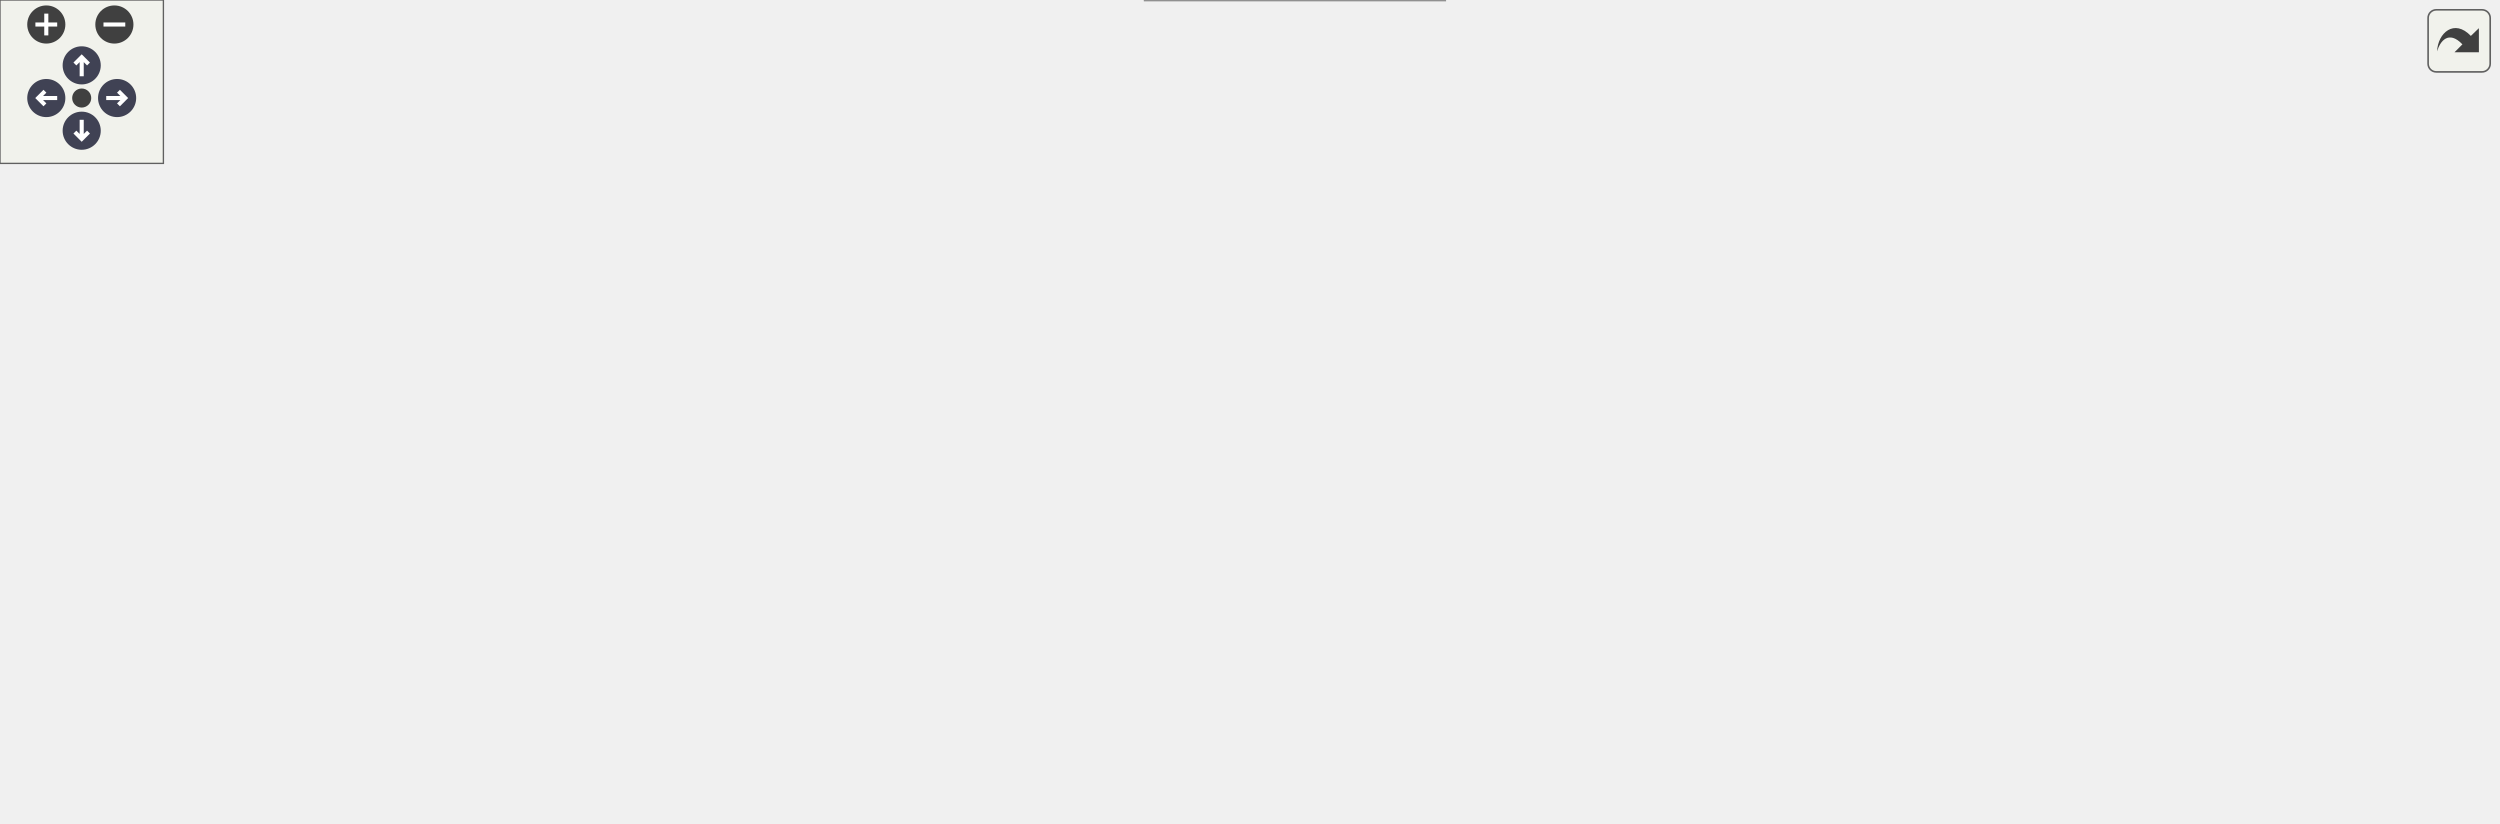
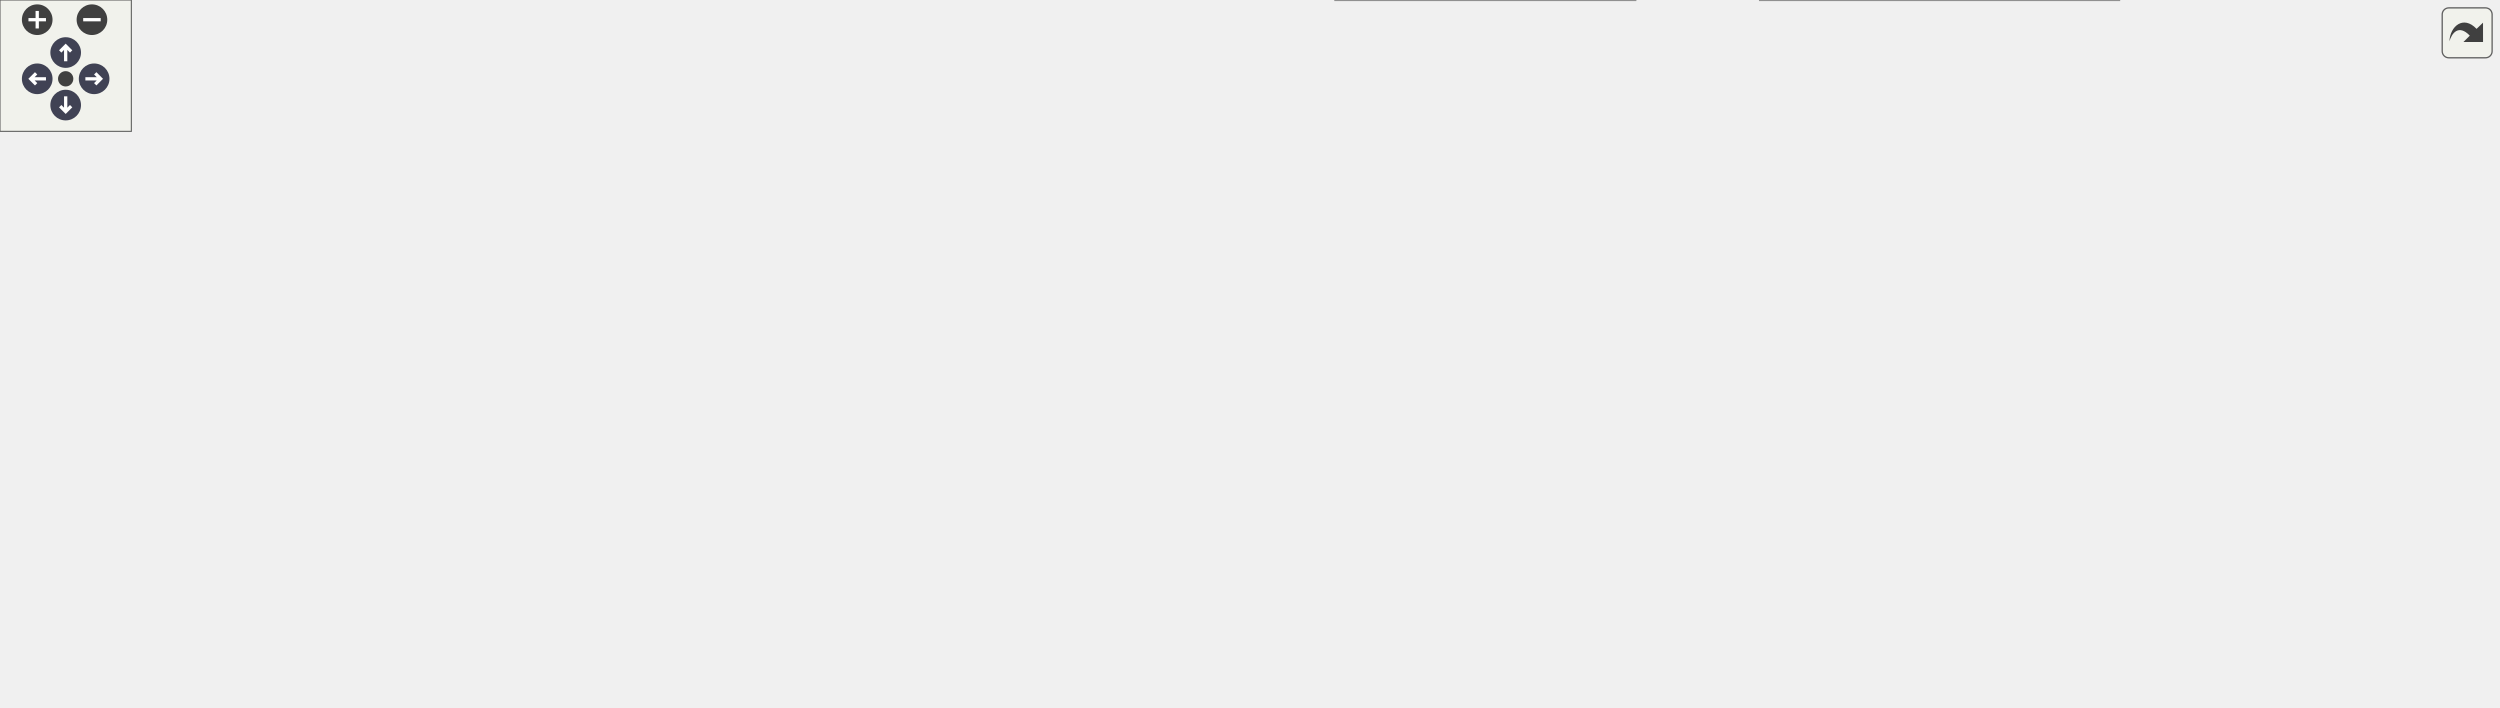
<svg xmlns="http://www.w3.org/2000/svg" xmlns:xlink="http://www.w3.org/1999/xlink" id="main" version="1.1" xml:space="preserve">
  <style type="text/css">
.node, .edge {opacity: 0.7;}
.node.selected, .edge.selected {opacity: 1;}
.edge:hover path { stroke: red; }
.edge:hover polygon { stroke: red; fill: red; }
</style>
  <defs>
    <circle id="rim" cx="0" cy="0" r="7" />
    <circle id="rim2" cx="0" cy="0" r="3.5" />
    <g id="zoomPlus">
      <use xlink:href="#rim" fill="#404040">
        <set attributeName="fill" to="#808080" begin="zoomplus.mouseover" end="zoomplus.mouseout" />
      </use>
      <path d="M-4,0h8M0,-4v8" fill="none" stroke="white" stroke-width="1.5" pointer-events="none" />
    </g>
    <g id="zoomMin">
      <use xlink:href="#rim" fill="#404040">
        <set attributeName="fill" to="#808080" begin="zoomminus.mouseover" end="zoomminus.mouseout" />
      </use>
      <path d="M-4,0h8" fill="none" stroke="white" stroke-width="1.5" pointer-events="none" />
    </g>
    <g id="arrowUp" transform="translate(30 24)">
      <use xlink:href="#rim" />
      <path pointer-events="none" fill="none" stroke="white" stroke-width="1.5" d="M0,-3.0v7 M-2.5,-0.5L0,-3.0L2.5,-0.5" />
    </g>
    <g id="arrowRight" transform="rotate(90) translate(36 -43)">
      <use xlink:href="#rim" />
      <path pointer-events="none" fill="none" stroke="white" stroke-width="1.5" d="M0,-3.0v7 M-2.5,-0.5L0,-3.0L2.5,-0.5" />
    </g>
    <g id="arrowDown" transform="rotate(180) translate(-30 -48)">
      <use xlink:href="#rim" />
      <path pointer-events="none" fill="none" stroke="white" stroke-width="1.5" d="M0,-3.0v7 M-2.5,-0.5L0,-3.0L2.5,-0.5" />
    </g>
    <g id="arrowLeft" transform="rotate(270) translate(-36 17)">
      <use xlink:href="#rim" />
      <path pointer-events="none" fill="none" stroke="white" stroke-width="1.5" d="M0,-3.0v7 M-2.5,-0.5L0,-3.0L2.5,-0.5" />
    </g>
    <g id="resetDef">
      <use xlink:href="#rim2" fill="#404040">
        <set attributeName="fill" to="#808080" begin="reset.mouseover" end="reset.mouseout" />
      </use>
    </g>
  </defs>
  <svg id="graph" class="graph">
    <g id="viewport">
      <g id="Node000001" class="node">
        <g id="a_Node000001">
          <a xlink:title=" ">
-             <polygon fill="#999999" stroke="#666666" points="150,-108 0,-108 0,-78 150,-78 150,-108" />
-             <text text-anchor="start" x="8" y="-96" font-family="Helvetica,sans-Serif" font-size="10.00">precice::mapping::Batched</text>
-             <text text-anchor="middle" x="75" y="-85" font-family="Helvetica,sans-Serif" font-size="10.00">RBFSolver::solveConsistent</text>
+             <polygon fill="#999999" stroke="#666666" points="150,-120 0,-120 0,-90 150,-90 150,-120" />
+             <text text-anchor="start" x="8" y="-108" font-family="Helvetica,sans-Serif" font-size="10.00">precice::mapping::Batched</text>
+             <text text-anchor="middle" x="75" y="-97" font-family="Helvetica,sans-Serif" font-size="10.00">RBFSolver::solveConsistent</text>
          </a>
        </g>
      </g>
      <g id="Node000002" class="node">
        <g id="a_Node000002">
-           <a xlink:href="classprecice_1_1mapping_1_1BatchedRBFSolver.html#a8007c8d8ce0b12220064658fd3436d41" target="_top" xlink:title=" ">
-             <polygon fill="white" stroke="#666666" points="371,-139 186,-139 186,-109 371,-109 371,-139" />
-             <text text-anchor="start" x="194" y="-127" font-family="Helvetica,sans-Serif" font-size="10.00">precice::mapping::Batched</text>
-             <text text-anchor="middle" x="278.5" y="-116" font-family="Helvetica,sans-Serif" font-size="10.00">RBFSolver::_dispatch_solve_kernel</text>
+           <a xlink:href="classprecice_1_1mapping_1_1BatchedRBFSolver.html#a2bb7fea3fb920dd1ba15ab76145d763f" target="_top" xlink:title=" ">
+             <polygon fill="white" stroke="#666666" points="332,-120 186,-120 186,-90 332,-90 332,-120" />
+             <text text-anchor="start" x="194" y="-108" font-family="Helvetica,sans-Serif" font-size="10.00">precice::mapping::Batched</text>
+             <text text-anchor="middle" x="259" y="-97" font-family="Helvetica,sans-Serif" font-size="10.00">RBFSolver::_solveImpl</text>
          </a>
        </g>
      </g>
      <g id="edge1_Node000001_Node000002" class="edge">
        <g id="a_edge1_Node000001_Node000002">
          <a xlink:title=" ">
-             <path fill="none" stroke="#63b8ff" d="M150.17,-104.41C158.48,-105.69 167.05,-107.01 175.63,-108.33" />
-             <polygon fill="#63b8ff" stroke="#63b8ff" points="175.27,-111.81 185.69,-109.87 176.33,-104.89 175.27,-111.81" />
+             <path fill="none" stroke="#63b8ff" d="M150.03,-105C158.51,-105 167.21,-105 175.79,-105" />
+             <polygon fill="#63b8ff" stroke="#63b8ff" points="175.81,-108.5 185.81,-105 175.81,-101.5 175.81,-108.5" />
+           </a>
+         </g>
+       </g>
+       <g id="Node000003" class="node">
+         <g id="a_Node000003">
+           <a xlink:href="classprecice_1_1mapping_1_1BatchedRBFSolver.html#aeb649289faacd0e098de123f6db2cd5f" target="_top" xlink:title=" ">
+             <polygon fill="white" stroke="#666666" points="553,-163 368,-163 368,-133 553,-133 553,-163" />
+             <text text-anchor="start" x="376" y="-151" font-family="Helvetica,sans-Serif" font-size="10.00">precice::mapping::Batched</text>
+             <text text-anchor="middle" x="460.5" y="-140" font-family="Helvetica,sans-Serif" font-size="10.00">RBFSolver::_dispatch_solve_kernel</text>
+           </a>
+         </g>
+       </g>
+       <g id="edge2_Node000002_Node000003" class="edge">
+         <g id="a_edge2_Node000002_Node000003">
+           <a xlink:title=" ">
+             <path fill="none" stroke="#63b8ff" d="M329.78,-120.04C345.87,-123.51 363.12,-127.23 379.61,-130.78" />
+             <polygon fill="#63b8ff" stroke="#63b8ff" points="379.25,-134.28 389.76,-132.97 380.73,-127.44 379.25,-134.28" />
+           </a>
+         </g>
+       </g>
+       <g id="Node000011" class="node">
+         <g id="a_Node000011">
+           <a xlink:href="classprecice_1_1profiling_1_1Event.html#a4218cc284dfa09a754f4bf510e574066" target="_top" xlink:title="Stops a running event.">
+             <polygon fill="white" stroke="#666666" points="509.5,-96 411.5,-96 411.5,-66 509.5,-66 509.5,-96" />
+             <text text-anchor="start" x="419.5" y="-84" font-family="Helvetica,sans-Serif" font-size="10.00">precice::profiling</text>
+             <text text-anchor="middle" x="460.5" y="-73" font-family="Helvetica,sans-Serif" font-size="10.00">::Event::stop</text>
+           </a>
+         </g>
+       </g>
+       <g id="edge13_Node000002_Node000011" class="edge">
+         <g id="a_edge13_Node000002_Node000011">
+           <a xlink:title=" ">
+             <path fill="none" stroke="#63b8ff" d="M332.02,-96.34C354.76,-93.6 379.59,-90.61 401.24,-88.01" />
+             <polygon fill="#63b8ff" stroke="#63b8ff" points="401.76,-91.47 411.27,-86.8 400.92,-84.52 401.76,-91.47" />
+           </a>
+         </g>
+       </g>
+       <g id="Node000004" class="node">
+         <g id="a_Node000004">
+           <a xlink:href="namespaceprecice_1_1mapping_1_1kernel.html#a5b0e293b6bc32d8085e23f550763bba0" target="_top" xlink:title=" ">
+             <polygon fill="white" stroke="#666666" points="768,-182 589,-182 589,-152 768,-152 768,-182" />
+             <text text-anchor="start" x="597" y="-170" font-family="Helvetica,sans-Serif" font-size="10.00">precice::mapping::kernel</text>
+             <text text-anchor="middle" x="678.5" y="-159" font-family="Helvetica,sans-Serif" font-size="10.00">::do_batched_conservative_solve</text>
+           </a>
+         </g>
+       </g>
+       <g id="edge3_Node000003_Node000004" class="edge">
+         <g id="a_edge3_Node000003_Node000004">
+           <a xlink:title=" ">
+             <path fill="none" stroke="#63b8ff" d="M553.1,-156.06C561.62,-156.81 570.27,-157.57 578.84,-158.32" />
+             <polygon fill="#63b8ff" stroke="#63b8ff" points="578.58,-161.81 588.85,-159.2 579.2,-154.84 578.58,-161.81" />
          </a>
        </g>
      </g>
      <g id="Node000009" class="node">
        <g id="a_Node000009">
-           <a xlink:href="classprecice_1_1profiling_1_1Event.html#a4218cc284dfa09a754f4bf510e574066" target="_top" xlink:title="Stops a running event.">
-             <polygon fill="white" stroke="#666666" points="327.5,-78 229.5,-78 229.5,-48 327.5,-48 327.5,-78" />
-             <text text-anchor="start" x="237.5" y="-66" font-family="Helvetica,sans-Serif" font-size="10.00">precice::profiling</text>
-             <text text-anchor="middle" x="278.5" y="-55" font-family="Helvetica,sans-Serif" font-size="10.00">::Event::stop</text>
-           </a>
-         </g>
-       </g>
-       <g id="edge8_Node000001_Node000009" class="edge">
-         <g id="a_edge8_Node000001_Node000009">
-           <a xlink:title=" ">
-             <path fill="none" stroke="#63b8ff" d="M150.17,-81.96C173.03,-78.55 197.86,-74.86 219.47,-71.64" />
-             <polygon fill="#63b8ff" stroke="#63b8ff" points="220.1,-75.08 229.48,-70.15 219.07,-68.16 220.1,-75.08" />
-           </a>
-         </g>
-       </g>
-       <g id="Node000003" class="node">
-         <g id="a_Node000003">
          <a xlink:href="namespaceprecice_1_1mapping_1_1kernel.html#aa03c2e28011ec4ec415ad6f2ef7e20ed" target="_top" xlink:title=" ">
-             <polygon fill="white" stroke="#666666" points="544,-182 407,-182 407,-152 544,-152 544,-182" />
-             <text text-anchor="start" x="415" y="-170" font-family="Helvetica,sans-Serif" font-size="10.00">precice::mapping::kernel</text>
-             <text text-anchor="middle" x="475.5" y="-159" font-family="Helvetica,sans-Serif" font-size="10.00">::do_batched_solve</text>
-           </a>
-         </g>
-       </g>
-       <g id="edge2_Node000002_Node000003" class="edge">
-         <g id="a_edge2_Node000002_Node000003">
-           <a xlink:title=" ">
-             <path fill="none" stroke="#63b8ff" d="M347.7,-139.04C363.62,-142.55 380.68,-146.31 396.97,-149.9" />
-             <polygon fill="#63b8ff" stroke="#63b8ff" points="396.48,-153.38 407,-152.11 397.98,-146.54 396.48,-153.38" />
+             <polygon fill="white" stroke="#666666" points="747,-230 610,-230 610,-200 747,-200 747,-230" />
+             <text text-anchor="start" x="618" y="-218" font-family="Helvetica,sans-Serif" font-size="10.00">precice::mapping::kernel</text>
+             <text text-anchor="middle" x="678.5" y="-207" font-family="Helvetica,sans-Serif" font-size="10.00">::do_batched_solve</text>
+           </a>
+         </g>
+       </g>
+       <g id="edge8_Node000003_Node000009" class="edge">
+         <g id="a_edge8_Node000003_Node000009">
+           <a xlink:title=" ">
+             <path fill="none" stroke="#63b8ff" d="M504.08,-163.08C528.76,-171.64 560.5,-182.34 589,-191 595.81,-193.07 602.93,-195.15 610.06,-197.17" />
+             <polygon fill="#63b8ff" stroke="#63b8ff" points="609.18,-200.55 619.75,-199.88 611.07,-193.81 609.18,-200.55" />
+           </a>
+         </g>
+       </g>
+       <g id="Node000010" class="node">
+         <g id="a_Node000010">
+           <a target="_parent" xlink:href="http://en.cppreference.com/w/cpp/utility/forward.html#" xlink:title=" ">
+             <polygon fill="white" stroke="#666666" points="716,-133.5 641,-133.5 641,-114.5 716,-114.5 716,-133.5" />
+             <text text-anchor="middle" x="678.5" y="-121.5" font-family="Helvetica,sans-Serif" font-size="10.00">std::forward</text>
+           </a>
+         </g>
+       </g>
+       <g id="edge12_Node000003_Node000010" class="edge">
+         <g id="a_edge12_Node000003_Node000010">
+           <a xlink:title=" ">
+             <path fill="none" stroke="#63b8ff" d="M553.1,-137.82C579.93,-134.84 608.13,-131.71 630.89,-129.18" />
+             <polygon fill="#63b8ff" stroke="#63b8ff" points="631.38,-132.65 640.94,-128.06 630.61,-125.69 631.38,-132.65" />
+           </a>
+         </g>
+       </g>
+       <g id="Node000005" class="node">
+         <g id="a_Node000005">
+           <a xlink:href="namespaceprecice_1_1mapping_1_1kernel_1_1impl.html#a6d3f6f68f1f592d2d025acbe47252598" target="_top" xlink:title=" ">
+             <polygon fill="white" stroke="#666666" points="959,-262.5 813,-262.5 813,-221.5 959,-221.5 959,-262.5" />
+             <text text-anchor="start" x="821" y="-250.5" font-family="Helvetica,sans-Serif" font-size="10.00">precice::mapping::kernel</text>
+             <text text-anchor="start" x="821" y="-239.5" font-family="Helvetica,sans-Serif" font-size="10.00">::impl::capture_conditional</text>
+             <text text-anchor="middle" x="886" y="-228.5" font-family="Helvetica,sans-Serif" font-size="10.00">_variables</text>
+           </a>
+         </g>
+       </g>
+       <g id="edge4_Node000004_Node000005" class="edge">
+         <g id="a_edge4_Node000004_Node000005">
+           <a xlink:title=" ">
+             <path fill="none" stroke="#63b8ff" d="M743.04,-182.05C751.55,-184.69 760.07,-187.68 768,-191 785.09,-198.15 787.25,-204.09 804,-212 808,-213.89 812.15,-215.74 816.37,-217.54" />
+             <polygon fill="#63b8ff" stroke="#63b8ff" points="815.09,-220.8 825.67,-221.38 817.76,-214.33 815.09,-220.8" />
+           </a>
+         </g>
+       </g>
+       <g id="Node000006" class="node">
+         <g id="a_Node000006">
+           <a xlink:href="namespaceprecice_1_1mapping_1_1kernel_1_1impl.html#a067c0f42757e58817c084a4753acdd75" target="_top" xlink:title=" ">
+             <polygon fill="white" stroke="#666666" points="954.5,-203 817.5,-203 817.5,-173 954.5,-173 954.5,-203" />
+             <text text-anchor="start" x="825.5" y="-191" font-family="Helvetica,sans-Serif" font-size="10.00">precice::mapping::kernel</text>
+             <text text-anchor="middle" x="886" y="-180" font-family="Helvetica,sans-Serif" font-size="10.00">::impl::findTeamSize</text>
+           </a>
+         </g>
+       </g>
+       <g id="edge5_Node000004_Node000006" class="edge">
+         <g id="a_edge5_Node000004_Node000006">
+           <a xlink:title=" ">
+             <path fill="none" stroke="#63b8ff" d="M768.14,-176.06C781.17,-177.39 794.51,-178.75 807.29,-180.06" />
+             <polygon fill="#63b8ff" stroke="#63b8ff" points="807.11,-183.56 817.41,-181.09 807.82,-176.59 807.11,-183.56" />
          </a>
        </g>
      </g>
      <g id="Node000008" class="node">
        <g id="a_Node000008">
-           <a target="_parent" xlink:href="http://en.cppreference.com/w/cpp/utility/forward.html#" xlink:title=" ">
-             <polygon fill="white" stroke="#666666" points="513,-133.5 438,-133.5 438,-114.5 513,-114.5 513,-133.5" />
-             <text text-anchor="middle" x="475.5" y="-121.5" font-family="Helvetica,sans-Serif" font-size="10.00">std::forward</text>
-           </a>
-         </g>
-       </g>
-       <g id="edge7_Node000002_Node000008" class="edge">
-         <g id="a_edge7_Node000002_Node000008">
-           <a xlink:title=" ">
-             <path fill="none" stroke="#63b8ff" d="M371,-124C390.51,-124 410.33,-124 427.34,-124" />
-             <polygon fill="#63b8ff" stroke="#63b8ff" points="427.54,-127.5 437.54,-124 427.54,-120.5 427.54,-127.5" />
-           </a>
-         </g>
-       </g>
-       <g id="Node000004" class="node">
-         <g id="a_Node000004">
-           <a xlink:href="namespaceprecice_1_1mapping_1_1kernel_1_1impl.html#a6d3f6f68f1f592d2d025acbe47252598" target="_top" xlink:title=" ">
-             <polygon fill="white" stroke="#666666" points="735,-241.5 589,-241.5 589,-200.5 735,-200.5 735,-241.5" />
-             <text text-anchor="start" x="597" y="-229.5" font-family="Helvetica,sans-Serif" font-size="10.00">precice::mapping::kernel</text>
-             <text text-anchor="start" x="597" y="-218.5" font-family="Helvetica,sans-Serif" font-size="10.00">::impl::capture_conditional</text>
-             <text text-anchor="middle" x="662" y="-207.5" font-family="Helvetica,sans-Serif" font-size="10.00">_variables</text>
-           </a>
-         </g>
-       </g>
-       <g id="edge3_Node000003_Node000004" class="edge">
-         <g id="a_edge3_Node000003_Node000004">
-           <a xlink:title=" ">
-             <path fill="none" stroke="#63b8ff" d="M527.89,-182.04C544.36,-186.86 563,-192.32 581,-197.59" />
-             <polygon fill="#63b8ff" stroke="#63b8ff" points="580.34,-201.04 590.92,-200.49 582.31,-194.32 580.34,-201.04" />
-           </a>
-         </g>
-       </g>
-       <g id="Node000005" class="node">
-         <g id="a_Node000005">
-           <a xlink:href="namespaceprecice_1_1mapping_1_1kernel_1_1impl.html#a067c0f42757e58817c084a4753acdd75" target="_top" xlink:title=" ">
-             <polygon fill="white" stroke="#666666" points="730.5,-182 593.5,-182 593.5,-152 730.5,-152 730.5,-182" />
-             <text text-anchor="start" x="601.5" y="-170" font-family="Helvetica,sans-Serif" font-size="10.00">precice::mapping::kernel</text>
-             <text text-anchor="middle" x="662" y="-159" font-family="Helvetica,sans-Serif" font-size="10.00">::impl::findTeamSize</text>
-           </a>
-         </g>
-       </g>
-       <g id="edge4_Node000003_Node000005" class="edge">
-         <g id="a_edge4_Node000003_Node000005">
-           <a xlink:title=" ">
-             <path fill="none" stroke="#63b8ff" d="M544.15,-167C556.81,-167 570.14,-167 583.08,-167" />
-             <polygon fill="#63b8ff" stroke="#63b8ff" points="583.35,-170.5 593.35,-167 583.35,-163.5 583.35,-170.5" />
+           <a target="_parent" xlink:href="http://en.cppreference.com/w/cpp/algorithm/max.html#" xlink:title=" ">
+             <polygon fill="white" stroke="#666666" points="915.5,-154.5 856.5,-154.5 856.5,-135.5 915.5,-135.5 915.5,-154.5" />
+             <text text-anchor="middle" x="886" y="-142.5" font-family="Helvetica,sans-Serif" font-size="10.00">std::max</text>
+           </a>
+         </g>
+       </g>
+       <g id="edge7_Node000004_Node000008" class="edge">
+         <g id="a_edge7_Node000004_Node000008">
+           <a xlink:title=" ">
+             <path fill="none" stroke="#63b8ff" d="M768.14,-157.51C795.52,-154.58 824.27,-151.5 846.4,-149.13" />
+             <polygon fill="#63b8ff" stroke="#63b8ff" points="846.81,-152.61 856.38,-148.06 846.07,-145.65 846.81,-152.61" />
          </a>
        </g>
      </g>
      <g id="Node000007" class="node">
        <g id="a_Node000007">
-           <a target="_parent" xlink:href="http://en.cppreference.com/w/cpp/algorithm/max.html#" xlink:title=" ">
-             <polygon fill="white" stroke="#666666" points="691.5,-133.5 632.5,-133.5 632.5,-114.5 691.5,-114.5 691.5,-133.5" />
-             <text text-anchor="middle" x="662" y="-121.5" font-family="Helvetica,sans-Serif" font-size="10.00">std::max</text>
-           </a>
-         </g>
-       </g>
-       <g id="edge6_Node000003_Node000007" class="edge">
-         <g id="a_edge6_Node000003_Node000007">
-           <a xlink:title=" ">
-             <path fill="none" stroke="#63b8ff" d="M541.03,-151.96C568.19,-145.63 598.87,-138.48 622.41,-132.99" />
-             <polygon fill="#63b8ff" stroke="#63b8ff" points="623.42,-136.35 632.36,-130.67 621.83,-129.54 623.42,-136.35" />
-           </a>
-         </g>
-       </g>
-       <g id="Node000006" class="node">
-         <g id="a_Node000006">
          <a xlink:href="namespaceprecice_1_1mapping_1_1kernel_1_1impl.html#a41d6419fd8987d0050ff73293b5ee3de" target="_top" xlink:title=" ">
-             <polygon fill="white" stroke="#666666" points="917,-182 780,-182 780,-152 917,-152 917,-182" />
-             <text text-anchor="start" x="788" y="-170" font-family="Helvetica,sans-Serif" font-size="10.00">precice::mapping::kernel</text>
-             <text text-anchor="middle" x="848.5" y="-159" font-family="Helvetica,sans-Serif" font-size="10.00">::impl::powerOfTwo</text>
-           </a>
-         </g>
-       </g>
-       <g id="edge5_Node000005_Node000006" class="edge">
-         <g id="a_edge5_Node000005_Node000006">
-           <a xlink:title=" ">
-             <path fill="none" stroke="#63b8ff" d="M730.65,-167C743.31,-167 756.64,-167 769.58,-167" />
-             <polygon fill="#63b8ff" stroke="#63b8ff" points="769.85,-170.5 779.85,-167 769.85,-163.5 769.85,-170.5" />
-           </a>
-         </g>
-       </g>
-       <g id="Node000010" class="node">
-         <g id="a_Node000010">
-           <a xlink:href="classprecice_1_1profiling_1_1EventRegistry.html#a0a1555e6211794ef23fcaf7a4f41950d" target="_top" xlink:title="Returns the only instance (singleton) of the EventRegistry class.">
-             <polygon fill="white" stroke="#666666" points="544,-78 407,-78 407,-48 544,-48 544,-78" />
-             <text text-anchor="start" x="415" y="-66" font-family="Helvetica,sans-Serif" font-size="10.00">precice::profiling</text>
-             <text text-anchor="middle" x="475.5" y="-55" font-family="Helvetica,sans-Serif" font-size="10.00">::EventRegistry::instance</text>
-           </a>
-         </g>
-       </g>
-       <g id="edge9_Node000009_Node000010" class="edge">
-         <g id="a_edge9_Node000009_Node000010">
-           <a xlink:title=" ">
-             <path fill="none" stroke="#63b8ff" d="M327.7,-63C348.53,-63 373.43,-63 396.76,-63" />
-             <polygon fill="#63b8ff" stroke="#63b8ff" points="396.99,-66.5 406.99,-63 396.99,-59.5 396.99,-66.5" />
+             <polygon fill="white" stroke="#666666" points="1141,-203 1004,-203 1004,-173 1141,-173 1141,-203" />
+             <text text-anchor="start" x="1012" y="-191" font-family="Helvetica,sans-Serif" font-size="10.00">precice::mapping::kernel</text>
+             <text text-anchor="middle" x="1072.5" y="-180" font-family="Helvetica,sans-Serif" font-size="10.00">::impl::powerOfTwo</text>
+           </a>
+         </g>
+       </g>
+       <g id="edge6_Node000006_Node000007" class="edge">
+         <g id="a_edge6_Node000006_Node000007">
+           <a xlink:title=" ">
+             <path fill="none" stroke="#63b8ff" d="M954.65,-188C967.31,-188 980.64,-188 993.58,-188" />
+             <polygon fill="#63b8ff" stroke="#63b8ff" points="993.85,-191.5 1003.85,-188 993.85,-184.5 993.85,-191.5" />
+           </a>
+         </g>
+       </g>
+       <g id="edge9_Node000009_Node000005" class="edge">
+         <g id="a_edge9_Node000009_Node000005">
+           <a xlink:title=" ">
+             <path fill="none" stroke="#63b8ff" d="M747.07,-223.88C764.84,-226.21 784.2,-228.76 802.65,-231.18" />
+             <polygon fill="#63b8ff" stroke="#63b8ff" points="802.42,-234.68 812.79,-232.51 803.33,-227.74 802.42,-234.68" />
+           </a>
+         </g>
+       </g>
+       <g id="edge10_Node000009_Node000006" class="edge">
+         <g id="a_edge10_Node000009_Node000006">
+           <a xlink:title=" ">
+             <path fill="none" stroke="#63b8ff" d="M747.07,-206.12C766.39,-203.58 787.59,-200.8 807.45,-198.19" />
+             <polygon fill="#63b8ff" stroke="#63b8ff" points="807.93,-201.66 817.39,-196.88 807.02,-194.72 807.93,-201.66" />
+           </a>
+         </g>
+       </g>
+       <g id="edge11_Node000009_Node000008" class="edge">
+         <g id="a_edge11_Node000009_Node000008">
+           <a xlink:title=" ">
+             <path fill="none" stroke="#63b8ff" d="M746.23,-199.85C753.73,-197.29 761.13,-194.35 768,-191 785.97,-182.23 785.88,-172.46 804,-164 817.14,-157.86 832.43,-153.62 846.17,-150.72" />
+             <polygon fill="#63b8ff" stroke="#63b8ff" points="847.15,-154.1 856.31,-148.76 845.83,-147.22 847.15,-154.1" />
          </a>
        </g>
      </g>
      <g id="Node000012" class="node">
        <g id="a_Node000012">
+           <a xlink:href="classprecice_1_1profiling_1_1EventRegistry.html#a0a1555e6211794ef23fcaf7a4f41950d" target="_top" xlink:title="Returns the only instance (singleton) of the EventRegistry class.">
+             <polygon fill="white" stroke="#666666" points="747,-30 610,-30 610,0 747,0 747,-30" />
+             <text text-anchor="start" x="618" y="-18" font-family="Helvetica,sans-Serif" font-size="10.00">precice::profiling</text>
+             <text text-anchor="middle" x="678.5" y="-7" font-family="Helvetica,sans-Serif" font-size="10.00">::EventRegistry::instance</text>
+           </a>
+         </g>
+       </g>
+       <g id="edge14_Node000011_Node000012" class="edge">
+         <g id="a_edge14_Node000011_Node000012">
+           <a xlink:title=" ">
+             <path fill="none" stroke="#63b8ff" d="M509.71,-66.27C541.84,-56.45 584.3,-43.48 618.46,-33.04" />
+             <polygon fill="#63b8ff" stroke="#63b8ff" points="619.78,-36.3 628.32,-30.03 617.73,-29.6 619.78,-36.3" />
+           </a>
+         </g>
+       </g>
+       <g id="Node000014" class="node">
+         <g id="a_Node000014">
          <a target="_parent" xlink:href="http://en.cppreference.com/w/cpp/chrono/steady_clock/now.html#" xlink:title=" ">
-             <polygon fill="white" stroke="#666666" points="530.5,-30 420.5,-30 420.5,0 530.5,0 530.5,-30" />
-             <text text-anchor="start" x="428.5" y="-18" font-family="Helvetica,sans-Serif" font-size="10.00">std::chrono::steady</text>
-             <text text-anchor="middle" x="475.5" y="-7" font-family="Helvetica,sans-Serif" font-size="10.00">_clock::now</text>
-           </a>
-         </g>
-       </g>
-       <g id="edge13_Node000009_Node000012" class="edge">
-         <g id="a_edge13_Node000009_Node000012">
-           <a xlink:title=" ">
-             <path fill="none" stroke="#63b8ff" d="M327.7,-51.13C352.71,-44.98 383.6,-37.38 410.58,-30.73" />
-             <polygon fill="#63b8ff" stroke="#63b8ff" points="411.45,-34.13 420.32,-28.34 409.77,-27.33 411.45,-34.13" />
-           </a>
-         </g>
-       </g>
-       <g id="edge12_Node000010_Node000010" class="edge">
-         <g id="a_edge12_Node000010_Node000010">
-           <a xlink:title=" ">
-             <path fill="none" stroke="#63b8ff" d="M442.8,-78.28C435.54,-87.41 446.44,-96 475.5,-96 492.76,-96 503.61,-92.97 508.06,-88.6" />
-             <polygon fill="#63b8ff" stroke="#63b8ff" points="511.56,-88.32 508.2,-78.28 504.56,-88.23 511.56,-88.32" />
-           </a>
-         </g>
-       </g>
-       <g id="Node000011" class="node">
-         <g id="a_Node000011">
+             <polygon fill="white" stroke="#666666" points="733.5,-96 623.5,-96 623.5,-66 733.5,-66 733.5,-96" />
+             <text text-anchor="start" x="631.5" y="-84" font-family="Helvetica,sans-Serif" font-size="10.00">std::chrono::steady</text>
+             <text text-anchor="middle" x="678.5" y="-73" font-family="Helvetica,sans-Serif" font-size="10.00">_clock::now</text>
+           </a>
+         </g>
+       </g>
+       <g id="edge18_Node000011_Node000014" class="edge">
+         <g id="a_edge18_Node000011_Node000014">
+           <a xlink:title=" ">
+             <path fill="none" stroke="#63b8ff" d="M509.71,-81C540.24,-81 580.09,-81 613.29,-81" />
+             <polygon fill="#63b8ff" stroke="#63b8ff" points="613.36,-84.5 623.36,-81 613.36,-77.5 613.36,-84.5" />
+           </a>
+         </g>
+       </g>
+       <g id="edge17_Node000012_Node000012" class="edge">
+         <g id="a_edge17_Node000012_Node000012">
+           <a xlink:title=" ">
+             <path fill="none" stroke="#63b8ff" d="M642.29,-30.28C634.24,-39.41 646.31,-48 678.5,-48 697.61,-48 709.63,-44.97 714.56,-40.6" />
+             <polygon fill="#63b8ff" stroke="#63b8ff" points="718.06,-40.33 714.71,-30.28 711.06,-40.22 718.06,-40.33" />
+           </a>
+         </g>
+       </g>
+       <g id="Node000013" class="node">
+         <g id="a_Node000013">
          <a xlink:href="classprecice_1_1profiling_1_1EventRegistry.html#accbda0e81acd443abf06cdf62a901c09" target="_top" xlink:title="Deleted copy and move SMFs for singleton pattern.">
-             <polygon fill="white" stroke="#666666" points="744,-78 580,-78 580,-48 744,-48 744,-78" />
-             <text text-anchor="start" x="588" y="-66" font-family="Helvetica,sans-Serif" font-size="10.00">precice::profiling</text>
-             <text text-anchor="middle" x="662" y="-55" font-family="Helvetica,sans-Serif" font-size="10.00">::EventRegistry::EventRegistry</text>
-           </a>
-         </g>
-       </g>
-       <g id="edge10_Node000010_Node000011" class="edge">
-         <g id="a_edge10_Node000010_Node000011">
-           <a xlink:title=" ">
-             <path fill="none" stroke="#63b8ff" d="M544.15,-63C552.51,-63 561.15,-63 569.78,-63" />
-             <polygon fill="#63b8ff" stroke="#63b8ff" points="569.89,-66.5 579.89,-63 569.89,-59.5 569.89,-66.5" />
-           </a>
-         </g>
-       </g>
-       <g id="edge11_Node000011_Node000011" class="edge">
-         <g id="a_edge11_Node000011_Node000011">
-           <a xlink:title=" ">
-             <path fill="none" stroke="#63b8ff" d="M629.3,-78.28C622.04,-87.41 632.94,-96 662,-96 679.26,-96 690.11,-92.97 694.56,-88.6" />
-             <polygon fill="#63b8ff" stroke="#63b8ff" points="698.06,-88.32 694.7,-78.28 691.06,-88.23 698.06,-88.32" />
+             <polygon fill="white" stroke="#666666" points="968,-30 804,-30 804,0 968,0 968,-30" />
+             <text text-anchor="start" x="812" y="-18" font-family="Helvetica,sans-Serif" font-size="10.00">precice::profiling</text>
+             <text text-anchor="middle" x="886" y="-7" font-family="Helvetica,sans-Serif" font-size="10.00">::EventRegistry::EventRegistry</text>
+           </a>
+         </g>
+       </g>
+       <g id="edge15_Node000012_Node000013" class="edge">
+         <g id="a_edge15_Node000012_Node000013">
+           <a xlink:title=" ">
+             <path fill="none" stroke="#63b8ff" d="M747.07,-15C761.95,-15 777.94,-15 793.58,-15" />
+             <polygon fill="#63b8ff" stroke="#63b8ff" points="793.79,-18.5 803.79,-15 793.79,-11.5 793.79,-18.5" />
+           </a>
+         </g>
+       </g>
+       <g id="edge16_Node000013_Node000013" class="edge">
+         <g id="a_edge16_Node000013_Node000013">
+           <a xlink:title=" ">
+             <path fill="none" stroke="#63b8ff" d="M853.3,-30.28C846.04,-39.41 856.94,-48 886,-48 903.26,-48 914.11,-44.97 918.56,-40.6" />
+             <polygon fill="#63b8ff" stroke="#63b8ff" points="922.06,-40.32 918.7,-30.28 915.06,-40.23 922.06,-40.32" />
          </a>
        </g>
      </g>
    </g>
  </svg>
  <g id="navigator" transform="translate(0 0)" fill="#404254">
    <rect fill="#f2f5e9" fill-opacity="0.5" stroke="#606060" stroke-width=".5" x="0" y="0" width="60" height="60" />
    <use id="zoomplus" xlink:href="#zoomPlus" x="17" y="9" />
    <use id="zoomminus" xlink:href="#zoomMin" x="42" y="9" />
    <use id="reset" xlink:href="#resetDef" x="30" y="36" />
    <use id="arrowup" xlink:href="#arrowUp" x="0" y="0" />
    <use id="arrowright" xlink:href="#arrowRight" x="0" y="0" />
    <use id="arrowdown" xlink:href="#arrowDown" x="0" y="0" />
    <use id="arrowleft" xlink:href="#arrowLeft" x="0" y="0" />
  </g>
  <svg viewBox="0 0 15 15" width="100%" height="30px" preserveAspectRatio="xMaxYMin meet">
    <g id="arrow_out" transform="scale(0.3 0.3)">
      <a xlink:href="classprecice_1_1mapping_1_1BatchedRBFSolver_aba027e311c7d2196ddc575b3b5637d7f_cgraph_org.svg" target="_base">
        <rect id="button" ry="5" rx="5" y="6" x="6" height="38" width="38" fill="#f2f5e9" fill-opacity="0.5" stroke="#606060" stroke-width="1.0" />
        <path id="arrow" d="M 11.5,31.437 C 11.94,20.098 22.043,11.323 32.159,21.979 L 37.069,17.246 C 37.069,17.246 37.088,32 37.088,32 L 22.16,31.978 C 22.16,31.978 26.998,27.14 26.998,27.14 C 18.529,18.264 13.292,25.23 11.5,31.437 z" style="fill:#404040;" />
      </a>
    </g>
  </svg>
  <style type="text/css">

[data-mouse-over-selected='false'] { opacity: 0.7; }
[data-mouse-over-selected='true']  { opacity: 1.0; }

</style>
</svg>
